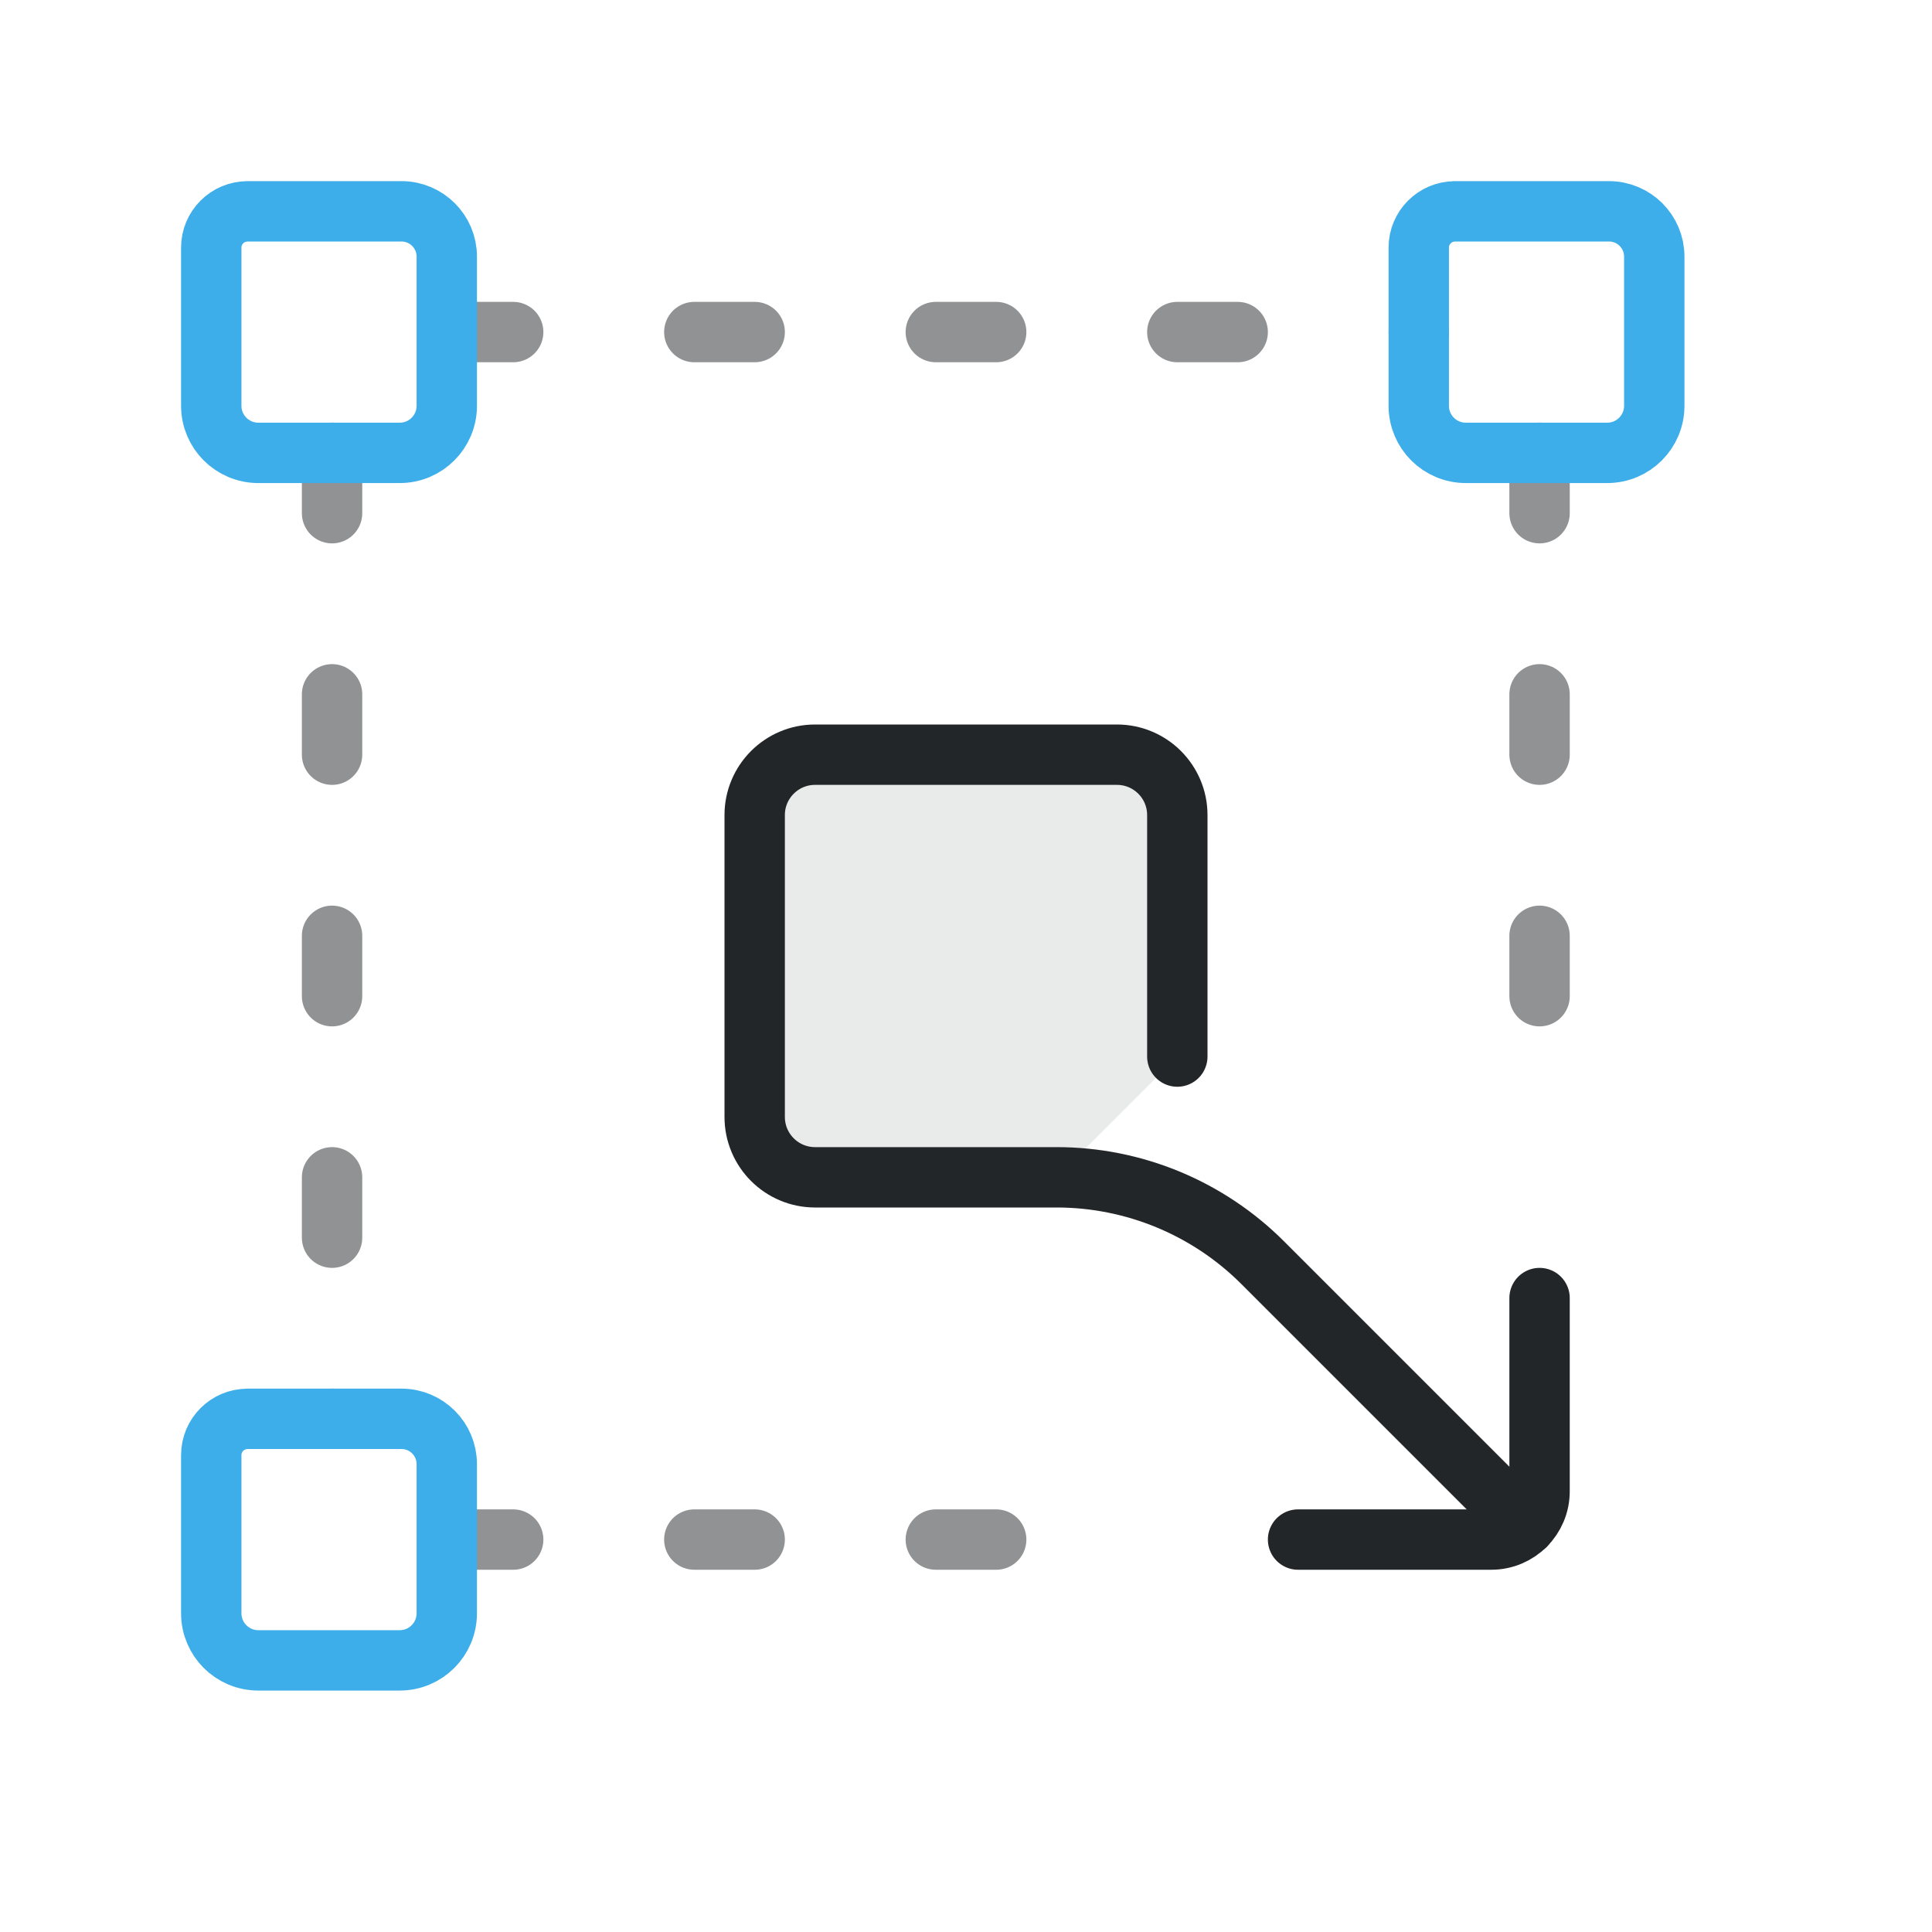
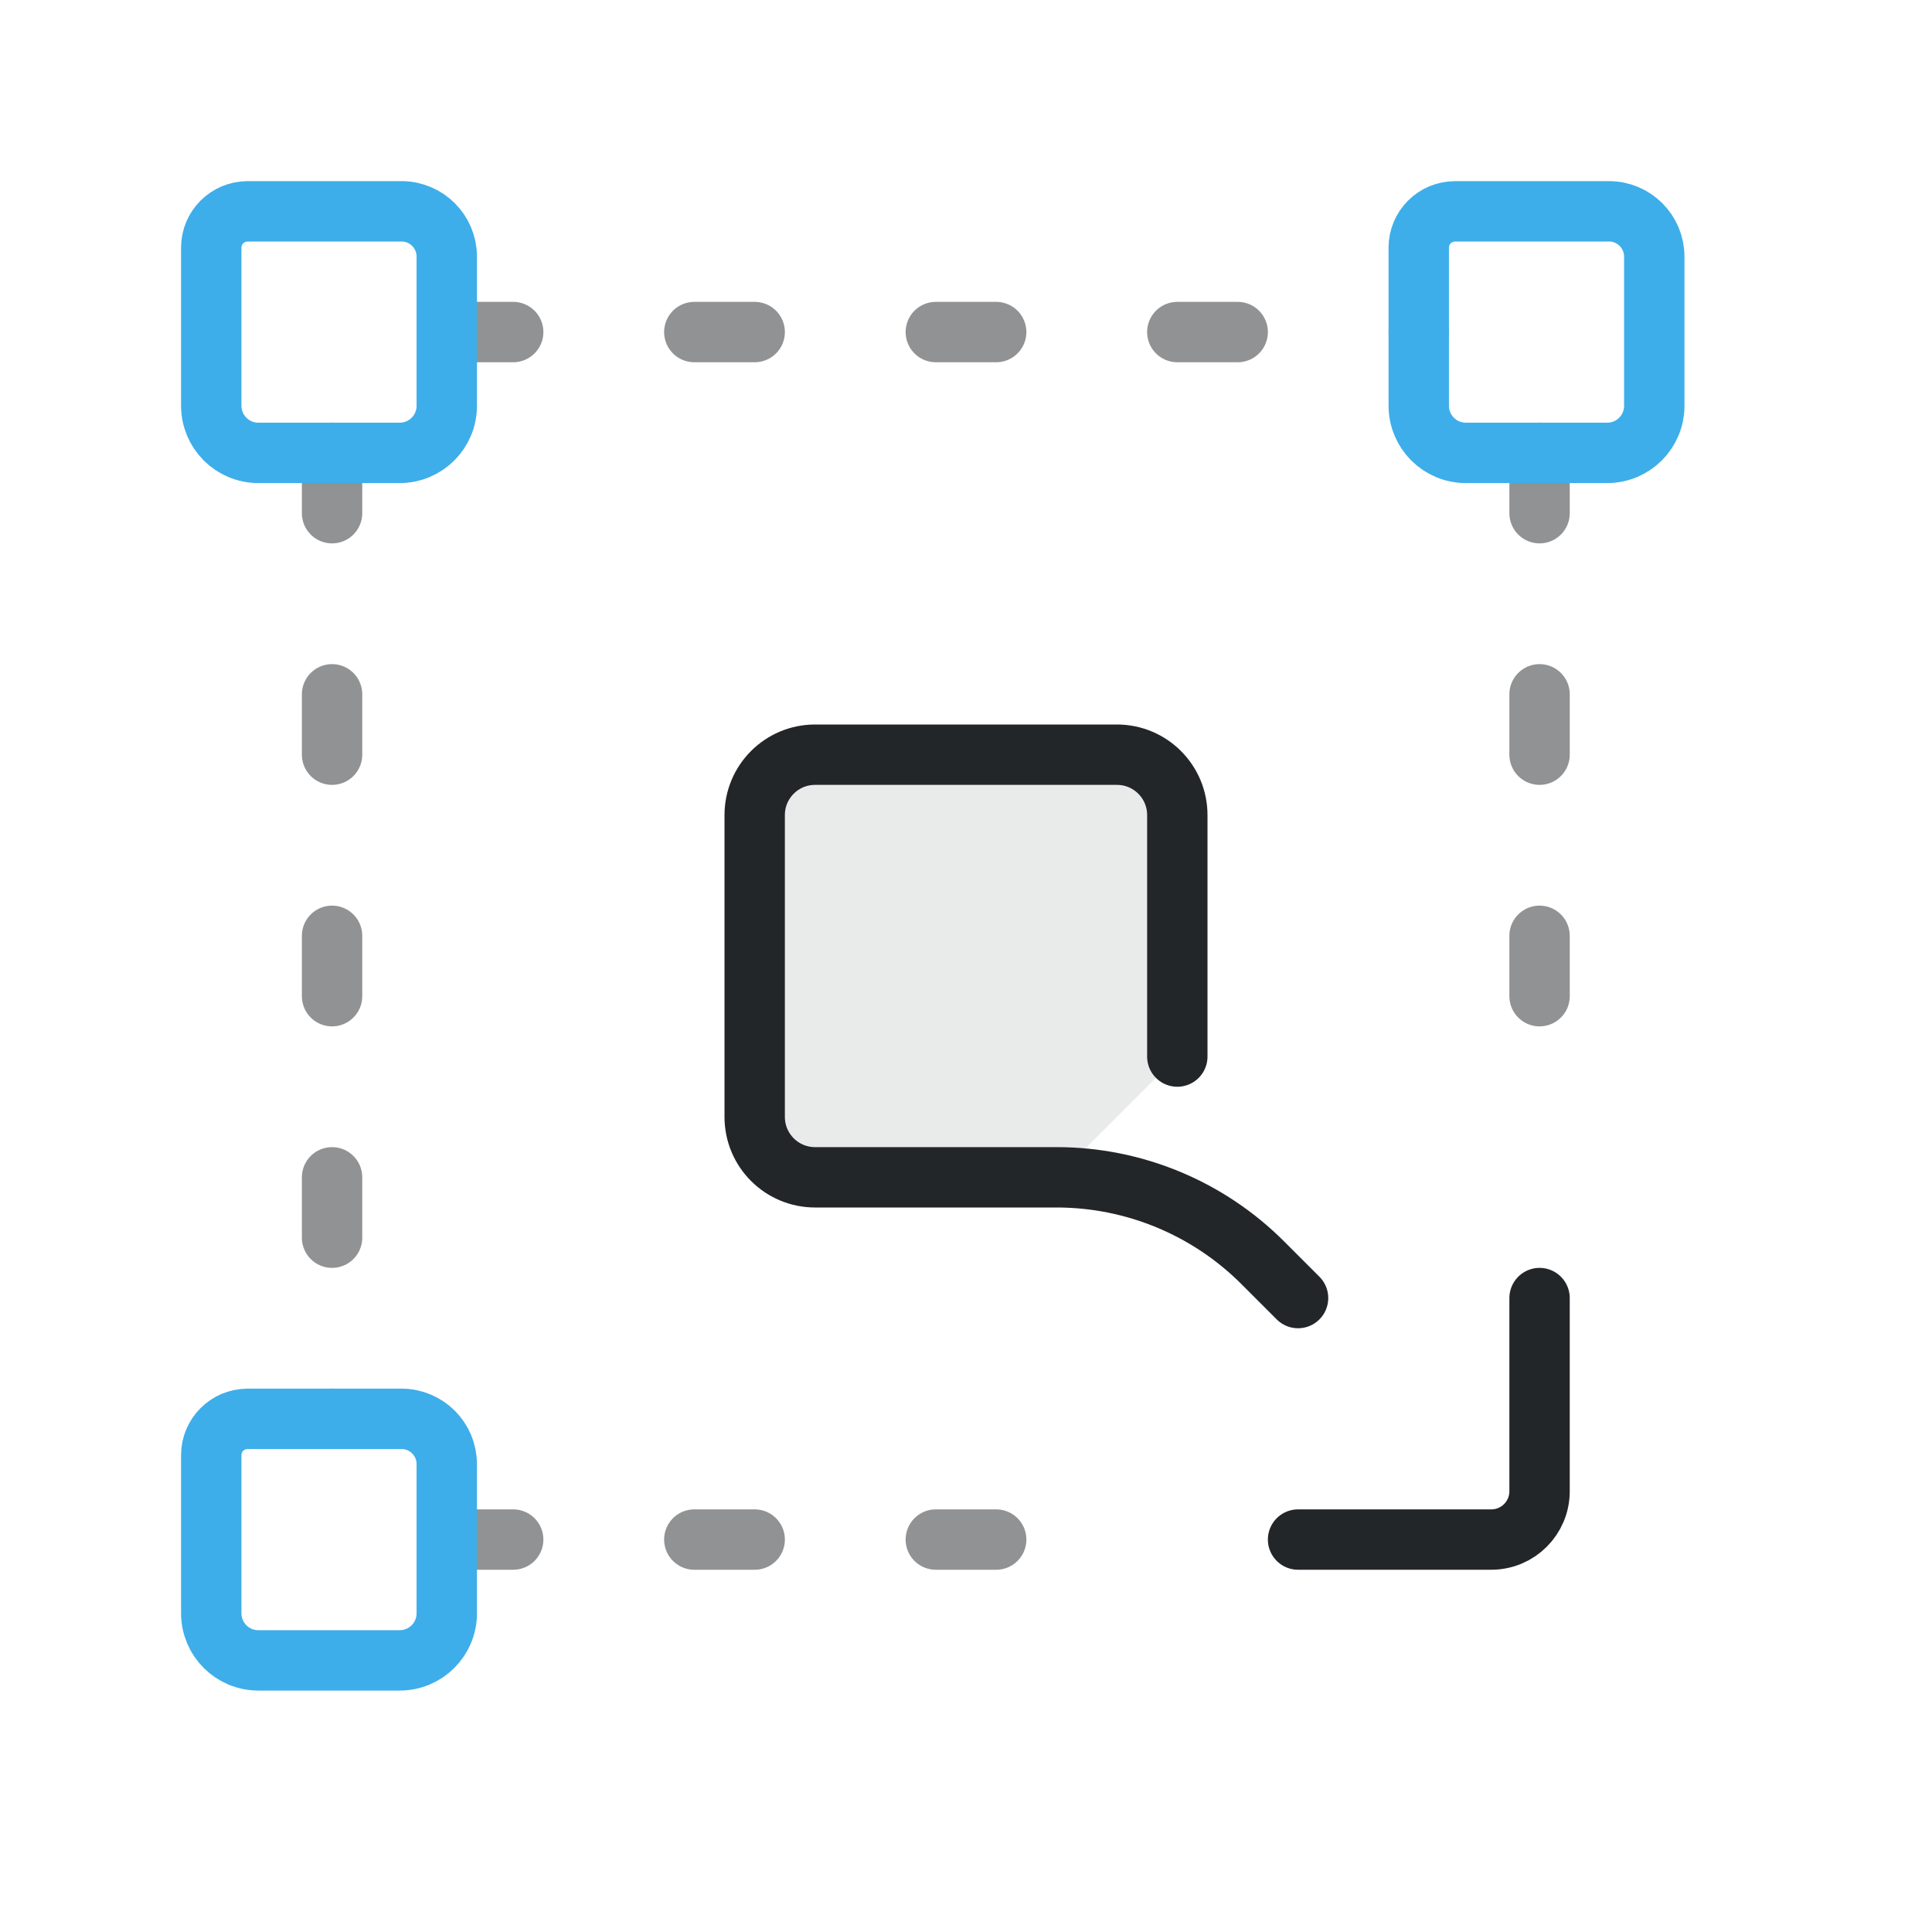
<svg xmlns="http://www.w3.org/2000/svg" xmlns:xlink="http://www.w3.org/1999/xlink" width="32" height="32" viewBox="0 0 32 32">
  <defs>
    <style id="current-color-scheme">.ColorScheme-Text{color:#232629}.ColorScheme-Highlight{color:#3daee9}</style>
    <g id="transform-node">
      <g transform="translate(-11.603 -11.192)">
        <path class="ColorScheme-Highlight" d="m16.703 15.692h2.549c.415 0 .751.336.751.751v2.47c0 .431-.349.78-.78.78h-2.341c-.431 0-.78-.349-.78-.78v-2.62c0-.331.269-.6.6-.6z" style="fill:none;paint-order:fill markers stroke;stroke-linecap:round;stroke-linejoin:round" stroke="currentColor" />
      </g>
    </g>
  </defs>
  <path class="ColorScheme-Text" d="M7.5,5.5 H23.5 M5.5,7.5 V23.5 M7.5,25.5 H18.5 M25.5,7.5 V18.5" fill="none" stroke="currentColor" stroke-opacity=".5" stroke-linecap="round" stroke-dasharray="1 3" />
  <path class="ColorScheme-Text" d="M13.5,12.5 H18.5 A1,1 0 0 1 19.5,13.5 V17.5 L17.5,19.5 H13.5 A1,1 0 0 1 12.5,18.5 V13.5 A1,1 0 0 1 13.5,12.5 Z" fill="currentColor" opacity=".1" />
-   <path class="ColorScheme-Text" d="M19.5,17.5 V13.5 A1,1 0 0 0 18.5,12.5 H13.5 A1,1 0 0 0 12.5,13.5 V18.5 A1,1 0 0 0 13.5,19.5 H17.5 A4.828,4.828 0 0 1 20.914,20.914 L25.266,25.266" fill="none" stroke="currentColor" stroke-linecap="round" stroke-linejoin="round" />
+   <path class="ColorScheme-Text" d="M19.5,17.5 V13.5 A1,1 0 0 0 18.5,12.5 H13.5 A1,1 0 0 0 12.5,13.5 V18.5 A1,1 0 0 0 13.5,19.5 H17.5 A4.828,4.828 0 0 1 20.914,20.914 L21.5,21.5" fill="none" stroke="currentColor" stroke-linecap="round" stroke-linejoin="round" />
  <path class="ColorScheme-Text" d="M21.5,25.5 H24.7 A.8,.8 0 0 0 25.5,24.7 V21.5" fill="none" stroke="currentColor" stroke-linecap="round" stroke-linejoin="round" />
  <use xlink:href="#transform-node" transform="translate(-1 -1)" />
  <use xlink:href="#transform-node" transform="translate(19 -1)" />
  <use xlink:href="#transform-node" transform="translate(-1 19)" />
</svg>
